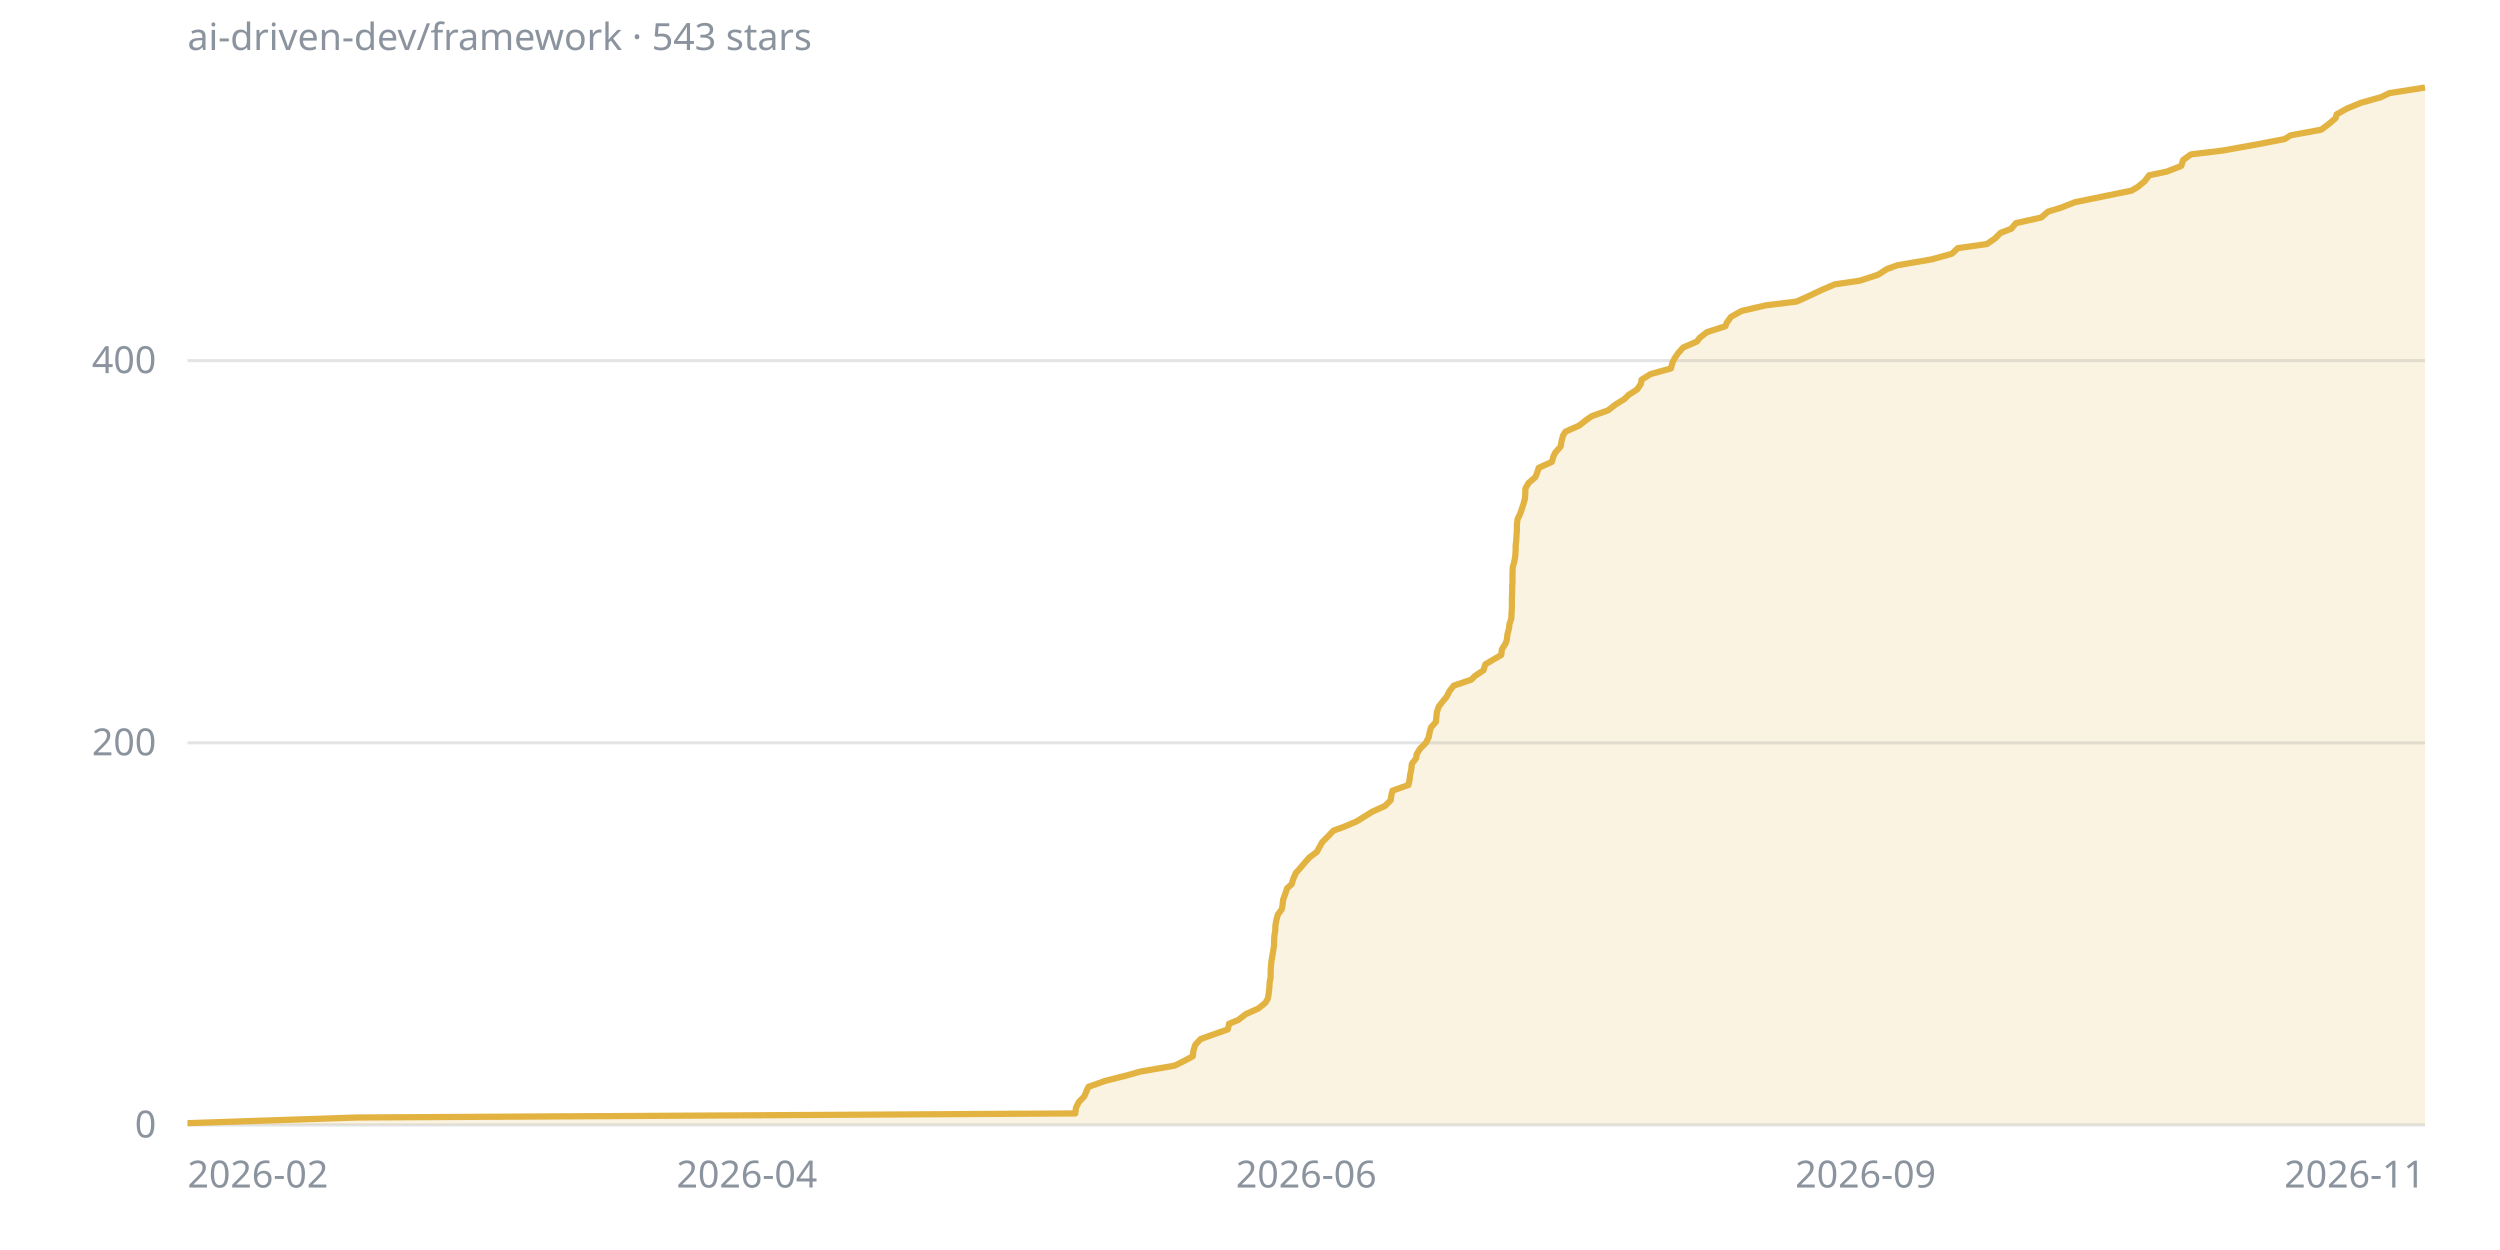
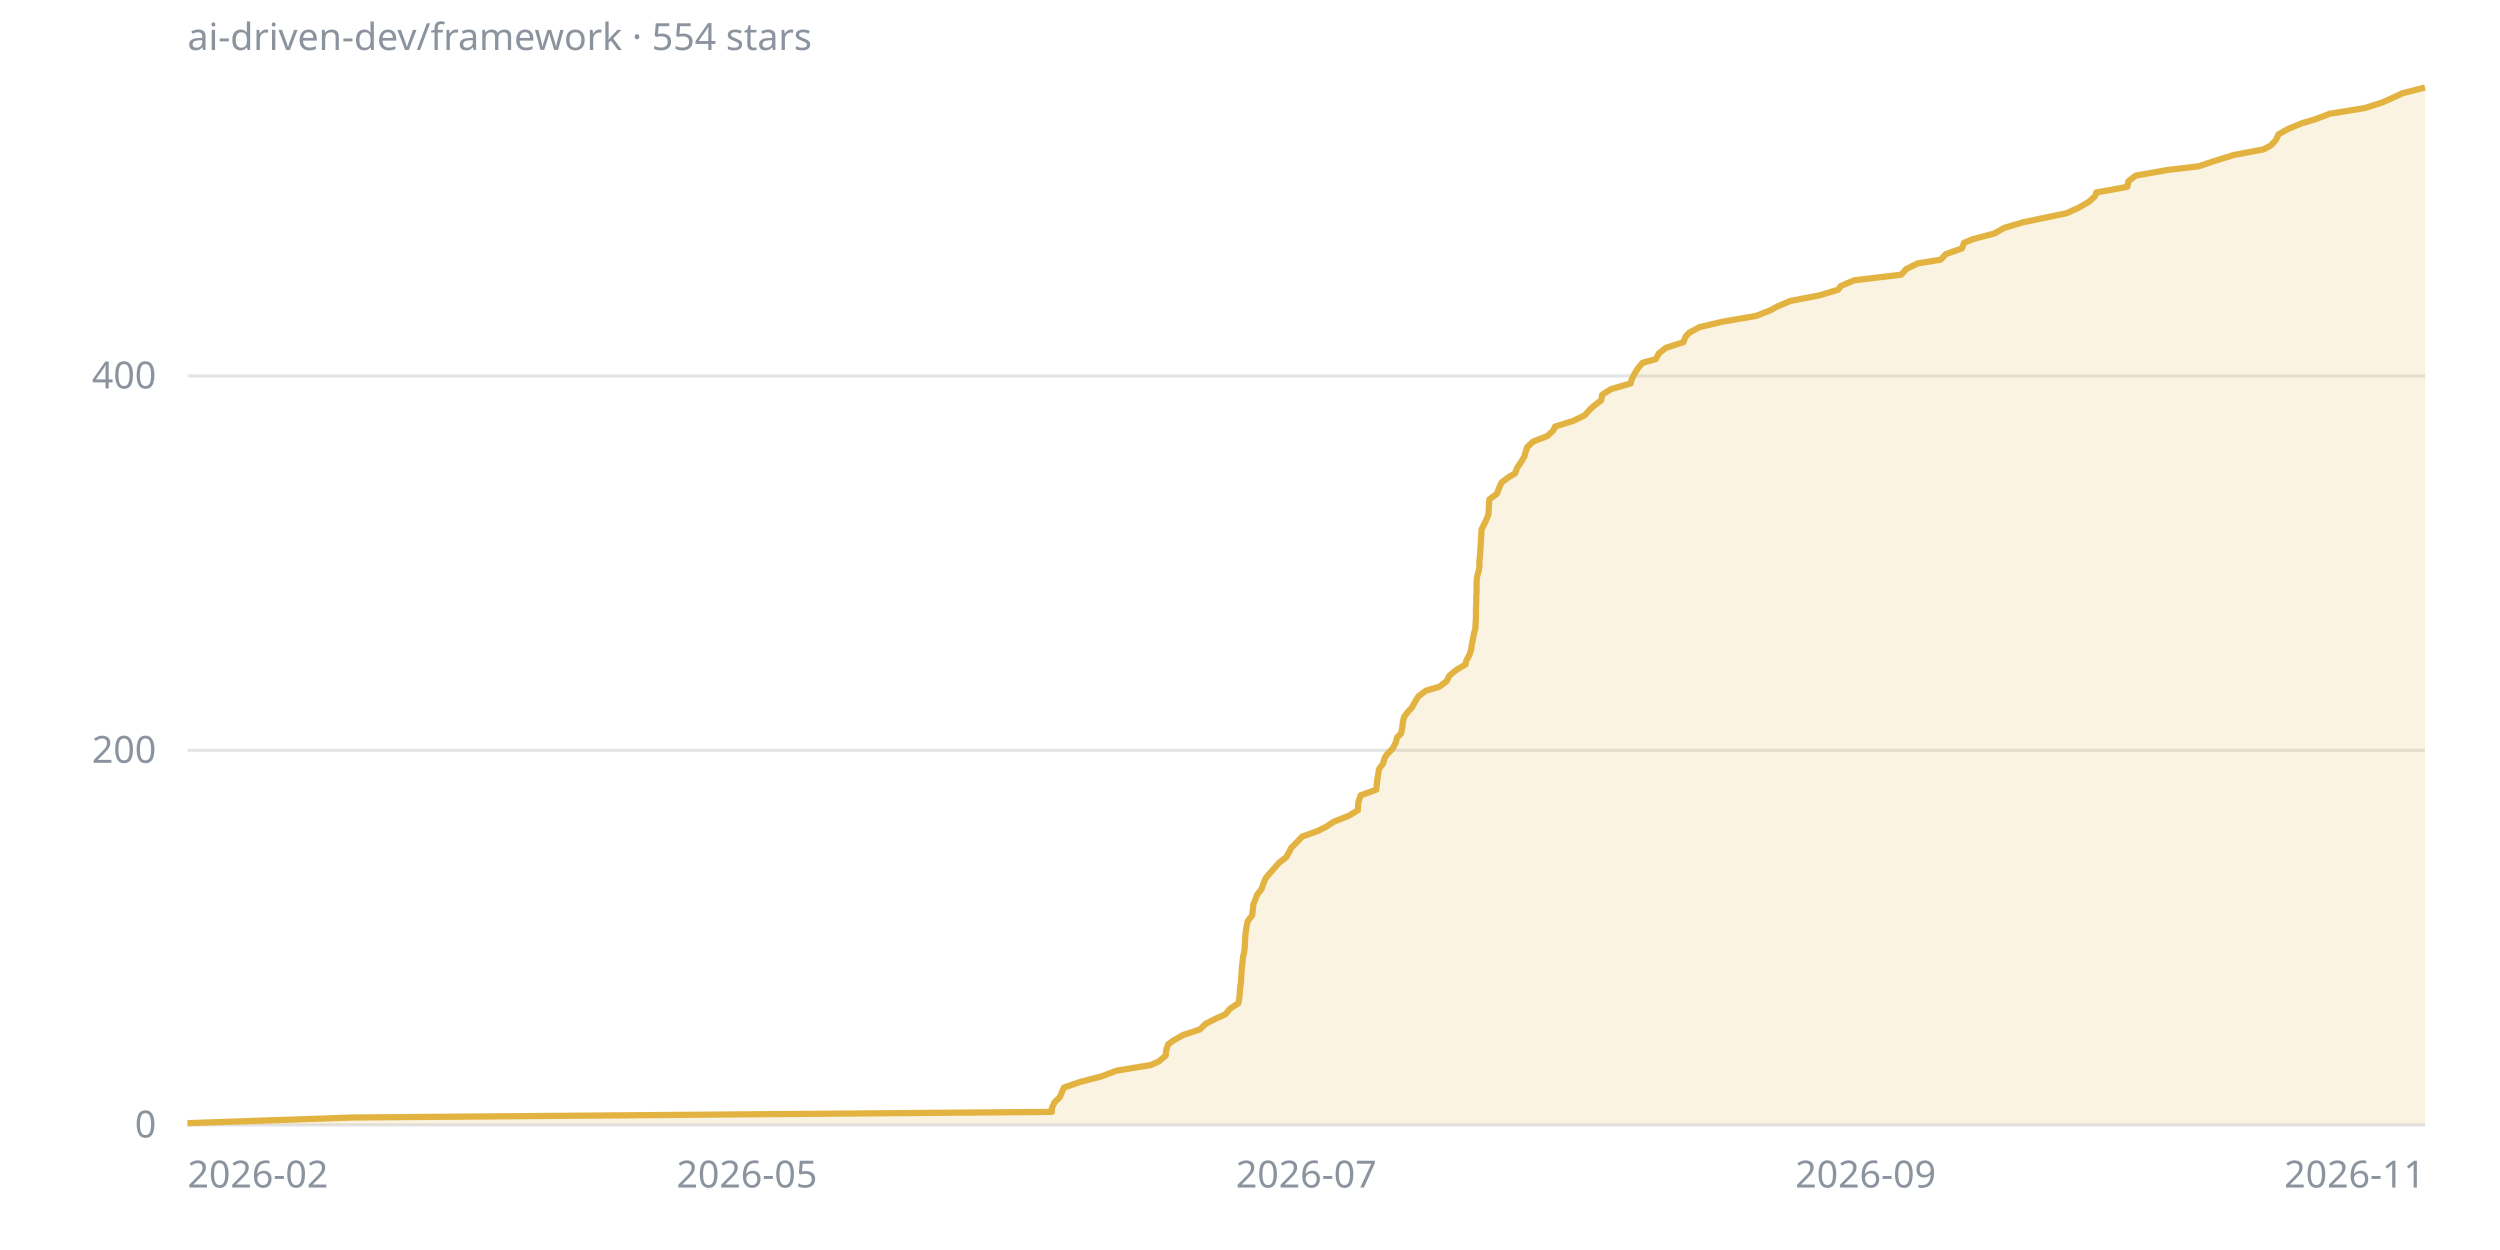
<svg xmlns="http://www.w3.org/2000/svg" viewBox="0 0 800 400" width="800" height="400" font-family="sans-serif" font-size="12">
  <line x1="60" y1="360" x2="776" y2="360" stroke="#8b949e40" />
  <text x="50" y="364" fill="#8b949e" text-anchor="end">0</text>
-   <line x1="60" y1="237.7" x2="776" y2="237.7" stroke="#8b949e40" />
-   <text x="50" y="241.7" fill="#8b949e" text-anchor="end">200</text>
-   <line x1="60" y1="115.4" x2="776" y2="115.4" stroke="#8b949e40" />
-   <text x="50" y="119.4" fill="#8b949e" text-anchor="end">400</text>
+   <line x1="60" y1="240.1" x2="776" y2="240.1" stroke="#8b949e40" />
+   <text x="50" y="244.1" fill="#8b949e" text-anchor="end">200</text>
+   <line x1="60" y1="120.3" x2="776" y2="120.3" stroke="#8b949e40" />
+   <text x="50" y="124.3" fill="#8b949e" text-anchor="end">400</text>
  <text x="60" y="380" fill="#8b949e" text-anchor="start">2026-02</text>
-   <text x="239" y="380" fill="#8b949e" text-anchor="middle">2026-04</text>
-   <text x="418" y="380" fill="#8b949e" text-anchor="middle">2026-06</text>
+   <text x="239" y="380" fill="#8b949e" text-anchor="middle">2026-05</text>
+   <text x="418" y="380" fill="#8b949e" text-anchor="middle">2026-07</text>
  <text x="597" y="380" fill="#8b949e" text-anchor="middle">2026-09</text>
  <text x="776" y="380" fill="#8b949e" text-anchor="end">2026-11</text>
-   <polygon points="60,360 60,359.4 114.3,357.6 344.1,356.3 344.3,354.5 345.2,352.7 347,350.8 347.5,349.6 348.3,347.8 353.6,345.9 360.7,344.1 364.9,342.9 375.9,341 379.5,339.2 381.7,338 381.9,336.2 382.5,334.3 384.2,332.5 387.5,331.3 392.9,329.4 393.3,327.6 396.2,326.4 398.7,324.5 402.7,322.7 404.9,320.9 405.7,319.6 406,317.8 406.2,316 406.3,314.1 406.6,312.9 406.6,311.1 406.7,309.3 406.8,308 407.1,306.2 407.4,304.4 407.7,302.5 407.7,301.3 407.8,299.5 408.1,297.6 408.1,296.4 408.4,294.6 408.9,292.7 410.2,290.9 410.4,289.7 410.6,287.9 411.3,286 411.9,284.2 413.3,283 413.9,281.1 414.7,279.3 415.8,278.1 417.4,276.2 419,274.4 421.4,272.6 422.1,271.3 423.1,269.5 424.9,267.7 426.7,265.8 430,264.6 434.2,262.8 437.1,261 439.2,259.7 443.2,257.9 445,256.1 445.3,254.2 445.6,253 450.7,251.2 451.1,249.3 451.2,248.1 451.6,246.3 451.8,244.4 453.2,242.6 453.3,241.4 454.4,239.6 456.3,237.7 457.2,235.9 457.4,234.7 457.9,232.8 459.5,231 459.6,229.8 459.8,227.9 460.4,226.1 461.8,224.3 462.9,223 463.8,221.2 465.2,219.4 470.8,217.5 472,216.3 474.7,214.5 475.3,212.6 477.3,211.4 480.4,209.6 480.6,207.8 481.8,205.9 482.2,204.7 482.4,202.9 482.9,201 483,199.8 483.6,198 483.7,196.1 483.8,194.3 483.8,193.1 483.8,191.2 483.9,189.4 483.9,187.6 484,186.4 484,184.5 484,182.7 484.1,181.5 484.6,179.6 484.9,177.8 485,176 485,174.7 485.2,172.9 485.3,171.1 485.4,169.8 485.4,168 485.6,166.2 486.5,164.3 486.9,163.1 487.5,161.3 488,159.5 488.1,157.6 488.1,156.4 489.1,154.6 491.3,152.7 491.8,151.5 492.4,149.7 496.6,147.8 497.1,146 497.7,144.8 499.4,142.9 499.7,141.1 500.2,139.3 501,138.1 505.3,136.2 507.6,134.4 509.3,133.2 514.6,131.3 516.9,129.5 519.8,127.7 521.1,126.4 523.9,124.6 525.1,122.8 525.3,121.5 528.2,119.7 534.7,117.9 535.2,116 535.8,114.8 537,113 538.6,111.2 543,109.3 543.9,108.1 546.2,106.3 552.1,104.4 552.6,103.2 553.9,101.4 557.3,99.5 565.1,97.7 574.9,96.5 579.1,94.6 582.9,92.8 587.1,91 595.2,89.8 601,87.9 603.8,86.1 607.1,84.9 618.1,83 624.6,81.2 626.5,79.4 635.8,78.1 638.4,76.3 640.2,74.5 643.6,73.2 645.1,71.4 653.2,69.6 655.4,67.7 659.4,66.5 664,64.7 672.8,62.9 682.1,61 684.1,59.8 686.3,58 687.7,56.1 693.4,54.9 698,53.1 698.6,51.2 701.1,49.4 711.1,48.2 721.7,46.3 731.1,44.5 733,43.3 742.8,41.5 745.3,39.6 747.4,37.8 747.7,36.6 751.1,34.7 755.5,32.9 761.9,31.1 764.6,29.8 776,28 776,360" fill="#e3b34126" />
-   <polyline points="60,359.4 114.3,357.6 344.1,356.3 344.3,354.5 345.2,352.7 347,350.8 347.5,349.6 348.3,347.8 353.6,345.9 360.7,344.1 364.9,342.9 375.9,341 379.5,339.2 381.7,338 381.9,336.2 382.5,334.3 384.2,332.5 387.5,331.3 392.9,329.4 393.3,327.6 396.2,326.4 398.7,324.5 402.7,322.7 404.9,320.9 405.7,319.6 406,317.8 406.2,316 406.3,314.1 406.6,312.9 406.6,311.1 406.7,309.3 406.8,308 407.1,306.2 407.4,304.4 407.7,302.5 407.7,301.3 407.8,299.5 408.1,297.6 408.1,296.4 408.4,294.6 408.9,292.7 410.2,290.9 410.4,289.7 410.6,287.9 411.3,286 411.9,284.2 413.3,283 413.9,281.1 414.7,279.3 415.8,278.1 417.4,276.2 419,274.4 421.4,272.6 422.1,271.3 423.1,269.5 424.9,267.7 426.7,265.8 430,264.6 434.2,262.8 437.1,261 439.2,259.7 443.2,257.9 445,256.1 445.3,254.2 445.6,253 450.7,251.2 451.1,249.3 451.2,248.1 451.6,246.3 451.8,244.4 453.2,242.6 453.3,241.4 454.4,239.6 456.3,237.7 457.2,235.9 457.4,234.7 457.9,232.8 459.5,231 459.6,229.8 459.8,227.9 460.4,226.1 461.8,224.3 462.9,223 463.8,221.2 465.2,219.4 470.8,217.5 472,216.3 474.7,214.5 475.3,212.6 477.3,211.4 480.4,209.6 480.6,207.8 481.8,205.9 482.2,204.7 482.4,202.9 482.9,201 483,199.8 483.6,198 483.7,196.1 483.8,194.3 483.8,193.1 483.8,191.2 483.9,189.4 483.9,187.6 484,186.4 484,184.5 484,182.7 484.1,181.5 484.6,179.6 484.9,177.8 485,176 485,174.7 485.2,172.9 485.3,171.1 485.4,169.8 485.4,168 485.6,166.2 486.5,164.3 486.9,163.1 487.5,161.3 488,159.5 488.1,157.6 488.1,156.4 489.1,154.6 491.3,152.7 491.8,151.5 492.4,149.7 496.6,147.8 497.1,146 497.7,144.8 499.4,142.9 499.7,141.1 500.2,139.3 501,138.1 505.3,136.2 507.6,134.4 509.3,133.2 514.6,131.3 516.9,129.5 519.8,127.7 521.1,126.4 523.9,124.6 525.1,122.8 525.3,121.5 528.2,119.7 534.7,117.9 535.2,116 535.8,114.8 537,113 538.6,111.2 543,109.3 543.9,108.1 546.2,106.3 552.1,104.4 552.6,103.2 553.9,101.4 557.3,99.5 565.1,97.7 574.9,96.5 579.1,94.6 582.9,92.8 587.1,91 595.2,89.8 601,87.9 603.8,86.1 607.1,84.9 618.1,83 624.6,81.2 626.5,79.4 635.8,78.1 638.4,76.3 640.2,74.5 643.6,73.2 645.1,71.4 653.2,69.6 655.4,67.7 659.4,66.5 664,64.7 672.8,62.9 682.1,61 684.1,59.8 686.3,58 687.7,56.1 693.4,54.9 698,53.1 698.6,51.2 701.1,49.4 711.1,48.2 721.7,46.3 731.1,44.5 733,43.3 742.8,41.5 745.3,39.6 747.4,37.8 747.7,36.6 751.1,34.7 755.5,32.9 761.9,31.1 764.6,29.8 776,28" fill="none" stroke="#e3b341" stroke-width="2" stroke-linejoin="round" />
-   <text x="60" y="16" fill="#8b949e">ai-driven-dev/framework · 543 stars</text>
+   <polygon points="60,360 60,359.4 112.9,357.6 336.6,355.8 336.6,354.6 337.4,352.8 339.2,351 339.9,349.2 340.5,348 345.7,346.2 352.6,344.4 357.3,342.6 368.3,340.8 370.9,339.6 373,337.8 373.2,336 373.8,334.2 375.4,333 378.6,331.2 384,329.4 385.8,327.6 389.4,325.8 392.1,324.6 393.6,322.8 396.3,321 396.6,319.2 396.7,318.1 396.8,316.3 397.1,314.5 397.2,312.7 397.3,310.9 397.4,309.7 397.6,307.9 397.8,306.1 398.2,304.3 398.3,303.1 398.4,301.3 398.5,299.5 398.7,297.7 399,295.9 399.3,294.7 400.7,292.9 400.9,291.1 401.1,289.3 401.6,288.1 402.3,286.3 403.7,284.5 404.3,282.7 405.1,280.9 406.1,279.7 407.7,277.9 409.3,276.1 411.6,274.3 412.6,272.5 413.2,271.3 415,269.5 416.7,267.7 421.7,265.9 424.1,264.7 426.9,262.9 431.5,261.1 434.5,259.3 434.6,257.5 434.8,256.3 435.4,254.5 440.4,252.7 440.6,250.9 440.7,249.7 441,247.9 441.3,246.1 442.6,244.3 443.1,242.5 443.9,241.3 445.7,239.5 446.6,237.7 447.1,235.9 448.3,234.8 448.7,233 448.9,231.2 449.3,229.4 450.7,227.6 451.8,226.4 452.8,224.6 453.9,222.8 456.3,221 460.5,219.8 462.9,218 463.8,216.2 466,214.4 469,212.6 469.2,211.4 470.2,209.6 470.8,207.8 471,206 471.3,204.8 471.6,203 472.1,201.2 472.2,199.4 472.3,197.6 472.3,196.4 472.3,194.6 472.4,192.8 472.4,191 472.5,189.8 472.5,188 472.5,186.2 472.7,184.4 473.2,182.6 473.4,181.4 473.4,179.6 473.6,177.8 473.7,176 473.8,174.8 473.9,173 474,171.2 474.1,169.4 475,167.6 475.6,166.4 476.3,164.6 476.4,162.8 476.5,161 476.6,159.8 479,158 479.7,156.2 480.5,154.4 482.9,152.6 484.8,151.5 485.5,149.7 486.7,147.9 487.8,146.1 488.1,144.9 488.7,143.1 490.6,141.3 495.2,139.5 497.1,137.7 497.6,136.5 503.4,134.7 507.1,132.9 508.7,131.1 510,129.9 512.4,128.1 512.7,126.3 515.6,124.5 521.8,122.7 522.1,121.5 523,119.7 524.1,117.9 525.6,116.1 529.9,114.9 530.8,113.1 533.1,111.3 538.7,109.5 539.4,107.7 540.5,106.5 543.8,104.7 551.4,102.9 561.9,101.1 566.5,99.3 568.7,98.1 572.9,96.3 582.3,94.5 588.2,92.7 589.1,91.5 593.3,89.7 608.4,87.9 610,86.1 613.6,84.3 621,83.1 622.7,81.3 627.8,79.5 628.5,77.7 631.4,76.5 638.2,74.7 641.4,72.9 647.5,71.1 655.7,69.4 661.4,68.2 665.3,66.4 668.4,64.6 670.4,62.8 670.8,61.6 680.7,59.8 681.1,58 683.4,56.2 693.5,54.4 703.6,53.2 709,51.4 714.8,49.6 724.3,47.8 726.6,46.6 728.3,44.8 729.1,43 732.3,41.2 736.7,39.4 740.8,38.2 745.5,36.4 756.6,34.6 762.3,32.8 765,31.6 768.9,29.8 776,28 776,360" fill="#e3b34126" />
+   <polyline points="60,359.4 112.9,357.6 336.6,355.8 336.6,354.6 337.4,352.8 339.2,351 339.9,349.2 340.5,348 345.7,346.2 352.6,344.4 357.3,342.6 368.3,340.8 370.9,339.6 373,337.8 373.2,336 373.8,334.2 375.4,333 378.6,331.2 384,329.4 385.8,327.6 389.4,325.8 392.1,324.6 393.6,322.8 396.3,321 396.6,319.2 396.7,318.1 396.8,316.3 397.1,314.5 397.2,312.7 397.3,310.9 397.4,309.7 397.6,307.9 397.8,306.1 398.2,304.3 398.3,303.1 398.4,301.3 398.5,299.5 398.7,297.7 399,295.9 399.3,294.7 400.7,292.9 400.9,291.1 401.1,289.3 401.6,288.1 402.3,286.3 403.7,284.5 404.3,282.7 405.1,280.9 406.1,279.7 407.7,277.9 409.3,276.1 411.6,274.3 412.6,272.5 413.2,271.3 415,269.5 416.7,267.7 421.7,265.9 424.1,264.7 426.9,262.9 431.5,261.1 434.5,259.3 434.6,257.5 434.8,256.3 435.4,254.5 440.4,252.7 440.6,250.9 440.7,249.7 441,247.9 441.3,246.1 442.6,244.3 443.1,242.5 443.9,241.3 445.7,239.5 446.6,237.7 447.1,235.9 448.3,234.8 448.7,233 448.9,231.2 449.3,229.4 450.7,227.6 451.8,226.4 452.8,224.6 453.9,222.8 456.3,221 460.5,219.8 462.9,218 463.8,216.2 466,214.4 469,212.6 469.2,211.4 470.2,209.6 470.8,207.8 471,206 471.3,204.8 471.6,203 472.1,201.2 472.2,199.4 472.3,197.6 472.3,196.4 472.3,194.6 472.4,192.8 472.4,191 472.5,189.8 472.5,188 472.5,186.2 472.7,184.4 473.2,182.6 473.4,181.4 473.4,179.6 473.6,177.8 473.7,176 473.8,174.8 473.9,173 474,171.2 474.1,169.4 475,167.6 475.6,166.4 476.3,164.6 476.4,162.8 476.5,161 476.6,159.8 479,158 479.7,156.2 480.5,154.4 482.9,152.6 484.8,151.5 485.5,149.7 486.7,147.9 487.8,146.1 488.1,144.9 488.7,143.1 490.6,141.3 495.2,139.5 497.1,137.7 497.6,136.5 503.4,134.7 507.1,132.9 508.7,131.1 510,129.9 512.4,128.1 512.7,126.3 515.6,124.5 521.8,122.7 522.1,121.5 523,119.7 524.1,117.9 525.6,116.1 529.9,114.9 530.8,113.1 533.1,111.3 538.7,109.5 539.4,107.7 540.5,106.5 543.8,104.7 551.4,102.9 561.9,101.1 566.5,99.3 568.7,98.1 572.9,96.3 582.3,94.5 588.2,92.7 589.1,91.5 593.3,89.7 608.4,87.9 610,86.1 613.6,84.3 621,83.1 622.7,81.3 627.8,79.5 628.5,77.7 631.4,76.5 638.2,74.7 641.4,72.9 647.5,71.1 655.7,69.4 661.4,68.2 665.3,66.4 668.4,64.6 670.4,62.8 670.8,61.6 680.7,59.8 681.1,58 683.4,56.2 693.5,54.4 703.6,53.2 709,51.4 714.8,49.6 724.3,47.8 726.6,46.6 728.3,44.8 729.1,43 732.3,41.2 736.7,39.4 740.8,38.2 745.5,36.4 756.6,34.6 762.3,32.8 765,31.6 768.9,29.8 776,28" fill="none" stroke="#e3b341" stroke-width="2" stroke-linejoin="round" />
+   <text x="60" y="16" fill="#8b949e">ai-driven-dev/framework · 554 stars</text>
</svg>
